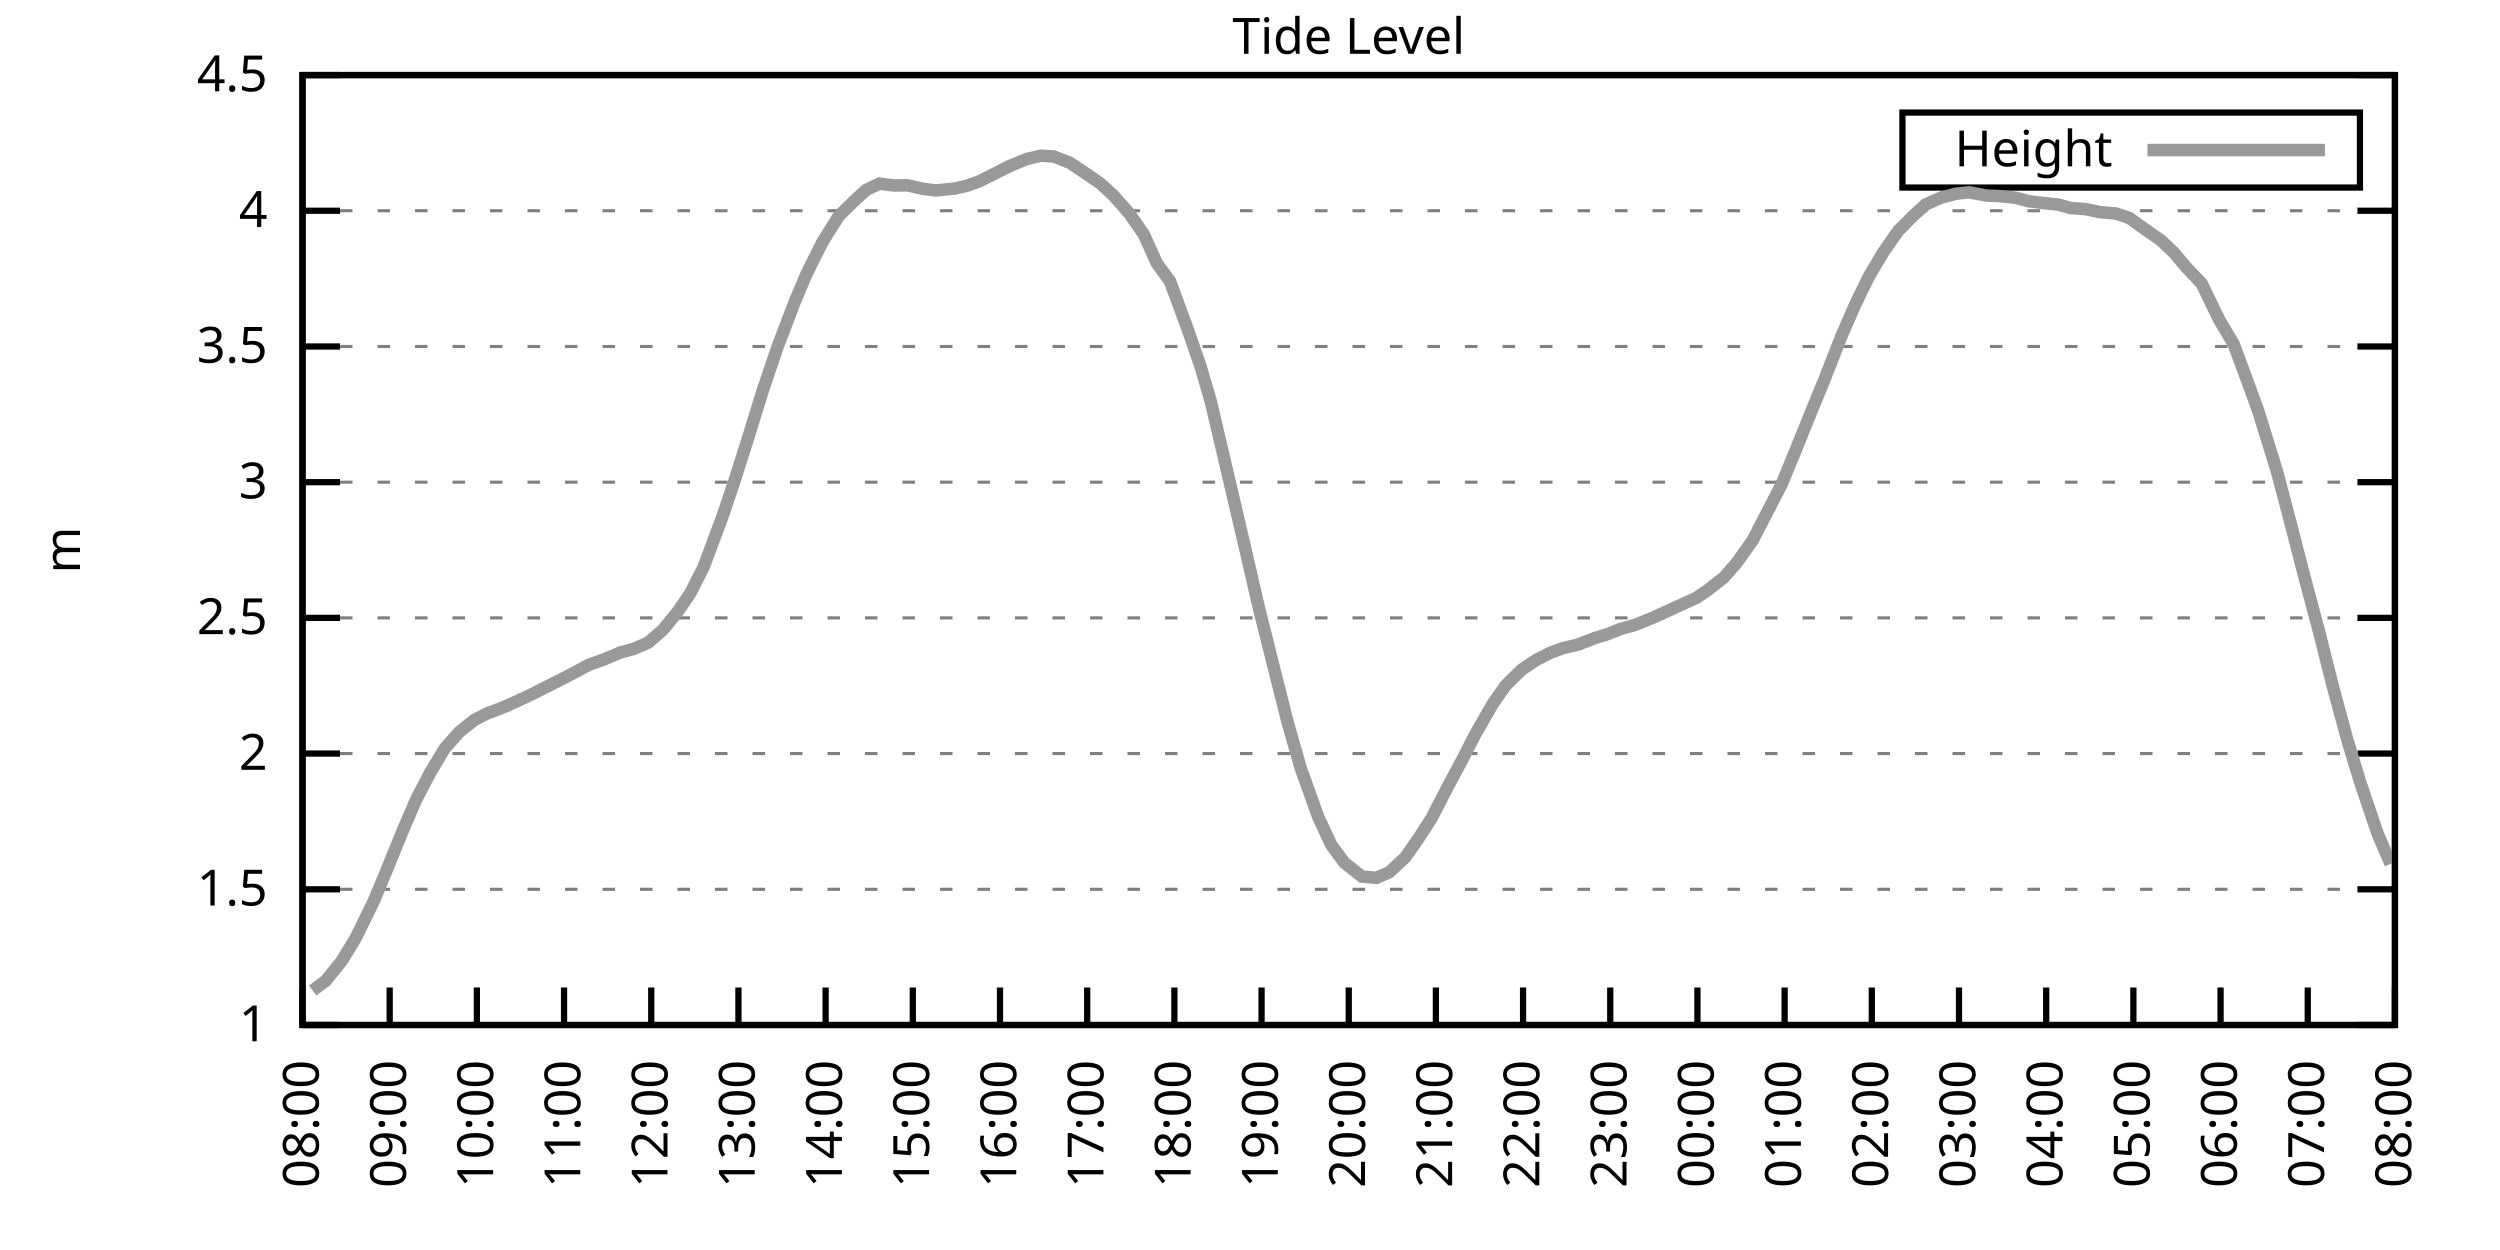
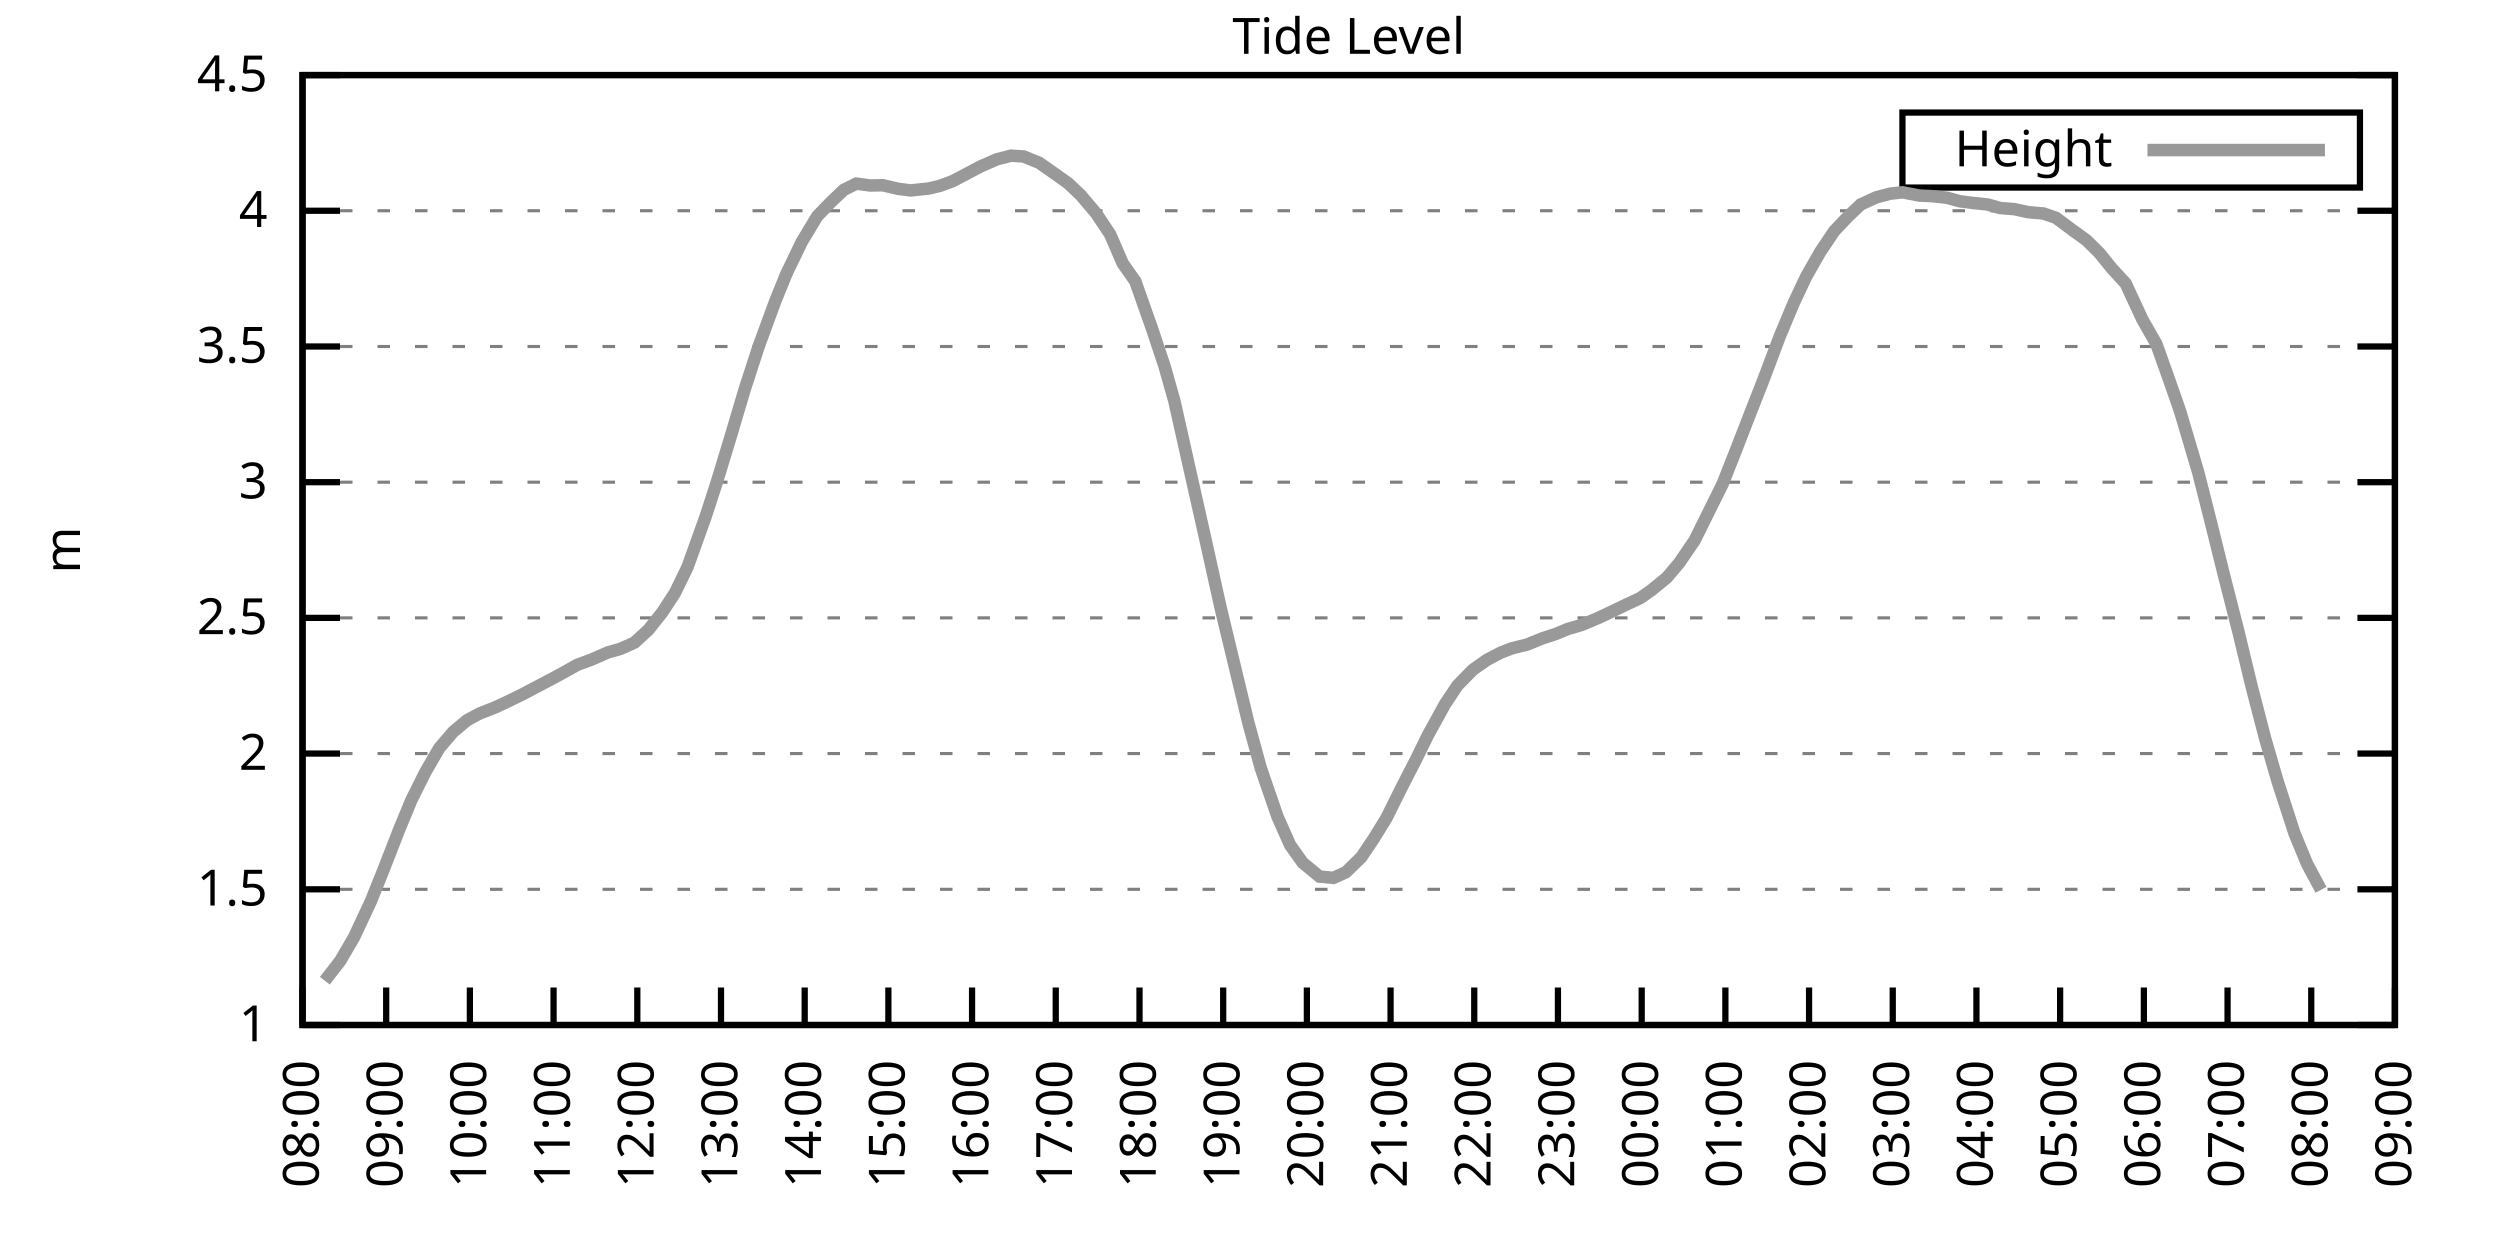
<svg xmlns="http://www.w3.org/2000/svg" xmlns:xlink="http://www.w3.org/1999/xlink" width="400" height="200" viewBox="0 0 400 200">
  <g id="gnuplot_canvas">
    <rect x="0" y="0" width="400" height="200" fill="none" />
    <defs>
      <circle id="gpDot" r="0.5" stroke-width="0.5" stroke="currentColor" />
      <path id="gpPt0" stroke-width="0.333" stroke="currentColor" d="M-1,0 h2 M0,-1 v2" />
      <path id="gpPt1" stroke-width="0.333" stroke="currentColor" d="M-1,-1 L1,1 M1,-1 L-1,1" />
      <path id="gpPt2" stroke-width="0.333" stroke="currentColor" d="M-1,0 L1,0 M0,-1 L0,1 M-1,-1 L1,1 M-1,1 L1,-1" />
      <rect id="gpPt3" stroke-width="0.333" stroke="currentColor" x="-1" y="-1" width="2" height="2" />
      <rect id="gpPt4" stroke-width="0.333" stroke="currentColor" fill="currentColor" x="-1" y="-1" width="2" height="2" />
      <circle id="gpPt5" stroke-width="0.333" stroke="currentColor" cx="0" cy="0" r="1" />
      <use xlink:href="#gpPt5" id="gpPt6" fill="currentColor" stroke="none" />
      <path id="gpPt7" stroke-width="0.333" stroke="currentColor" d="M0,-1.33 L-1.33,0.67 L1.33,0.67 z" />
      <use xlink:href="#gpPt7" id="gpPt8" fill="currentColor" stroke="none" />
      <use xlink:href="#gpPt7" id="gpPt9" stroke="currentColor" transform="rotate(180)" />
      <use xlink:href="#gpPt9" id="gpPt10" fill="currentColor" stroke="none" />
      <use xlink:href="#gpPt3" id="gpPt11" stroke="currentColor" transform="rotate(45)" />
      <use xlink:href="#gpPt11" id="gpPt12" fill="currentColor" stroke="none" />
      <path id="gpPt13" stroke-width="0.333" stroke="currentColor" d="M0,1.330 L1.265,0.411 L0.782,-1.067 L-0.782,-1.076 L-1.265,0.411 z" />
      <use xlink:href="#gpPt13" id="gpPt14" fill="currentColor" stroke="none" />
      <filter id="textbox" filterUnits="objectBoundingBox" x="0" y="0" height="1" width="1">
        <feFlood flood-color="white" flood-opacity="1" result="bgnd" />
        <feComposite in="SourceGraphic" in2="bgnd" operator="atop" />
      </filter>
      <filter id="greybox" filterUnits="objectBoundingBox" x="0" y="0" height="1" width="1">
        <feFlood flood-color="lightgrey" flood-opacity="1" result="grey" />
        <feComposite in="SourceGraphic" in2="grey" operator="atop" />
      </filter>
    </defs>
    <g fill="none" color="white" stroke="currentColor" stroke-width="1.00" stroke-linecap="butt" stroke-linejoin="miter">
</g>
    <g fill="none" color="black" stroke="currentColor" stroke-width="1.00" stroke-linecap="butt" stroke-linejoin="miter">
      <g stroke="none" shape-rendering="crispEdges">
        <polygon fill="rgb(255, 255, 255)" points="48.40,164.00 383.18,164.00 383.18,12.02 48.40,12.02 " />
      </g>
    </g>
    <g fill="none" color="black" stroke="currentColor" stroke-width="1.00" stroke-linecap="butt" stroke-linejoin="miter">
</g>
    <g fill="none" color="black" stroke="black" stroke-width="0.50" stroke-linecap="butt" stroke-linejoin="miter">
</g>
    <g fill="none" color="gray" stroke="currentColor" stroke-width="0.50" stroke-linecap="butt" stroke-linejoin="miter">
      <path stroke="gray" stroke-dasharray="2,4" class="gridline" d="M48.40,164.00 L383.19,164.00  " />
    </g>
    <g fill="none" color="gray" stroke="gray" stroke-width="1.00" stroke-linecap="butt" stroke-linejoin="miter">
</g>
    <g fill="none" color="black" stroke="currentColor" stroke-width="1.00" stroke-linecap="butt" stroke-linejoin="miter">
      <path stroke="black" d="M48.40,164.00 L54.40,164.00 M383.19,164.00 L377.19,164.00  " />
      <g transform="translate(42.80,166.60)" stroke="none" fill="black" font-family="Sans" font-size="8.00" text-anchor="end">
        <text>
          <tspan font-family="Sans"> 1</tspan>
        </text>
      </g>
    </g>
    <g fill="none" color="black" stroke="currentColor" stroke-width="1.00" stroke-linecap="butt" stroke-linejoin="miter">
</g>
    <g fill="none" color="black" stroke="black" stroke-width="0.50" stroke-linecap="butt" stroke-linejoin="miter">
</g>
    <g fill="none" color="gray" stroke="currentColor" stroke-width="0.50" stroke-linecap="butt" stroke-linejoin="miter">
      <path stroke="gray" stroke-dasharray="2,4" class="gridline" d="M48.40,142.29 L383.19,142.29  " />
    </g>
    <g fill="none" color="gray" stroke="gray" stroke-width="1.00" stroke-linecap="butt" stroke-linejoin="miter">
</g>
    <g fill="none" color="black" stroke="currentColor" stroke-width="1.00" stroke-linecap="butt" stroke-linejoin="miter">
      <path stroke="black" d="M48.40,142.29 L54.40,142.29 M383.19,142.29 L377.19,142.29  " />
      <g transform="translate(42.80,144.89)" stroke="none" fill="black" font-family="Sans" font-size="8.00" text-anchor="end">
        <text>
          <tspan font-family="Sans"> 1.5</tspan>
        </text>
      </g>
    </g>
    <g fill="none" color="black" stroke="currentColor" stroke-width="1.00" stroke-linecap="butt" stroke-linejoin="miter">
</g>
    <g fill="none" color="black" stroke="black" stroke-width="0.50" stroke-linecap="butt" stroke-linejoin="miter">
</g>
    <g fill="none" color="gray" stroke="currentColor" stroke-width="0.50" stroke-linecap="butt" stroke-linejoin="miter">
      <path stroke="gray" stroke-dasharray="2,4" class="gridline" d="M48.40,120.57 L383.19,120.57  " />
    </g>
    <g fill="none" color="gray" stroke="gray" stroke-width="1.00" stroke-linecap="butt" stroke-linejoin="miter">
</g>
    <g fill="none" color="black" stroke="currentColor" stroke-width="1.00" stroke-linecap="butt" stroke-linejoin="miter">
      <path stroke="black" d="M48.40,120.57 L54.40,120.57 M383.19,120.57 L377.19,120.57  " />
      <g transform="translate(42.80,123.17)" stroke="none" fill="black" font-family="Sans" font-size="8.00" text-anchor="end">
        <text>
          <tspan font-family="Sans"> 2</tspan>
        </text>
      </g>
    </g>
    <g fill="none" color="black" stroke="currentColor" stroke-width="1.00" stroke-linecap="butt" stroke-linejoin="miter">
</g>
    <g fill="none" color="black" stroke="black" stroke-width="0.50" stroke-linecap="butt" stroke-linejoin="miter">
</g>
    <g fill="none" color="gray" stroke="currentColor" stroke-width="0.50" stroke-linecap="butt" stroke-linejoin="miter">
      <path stroke="gray" stroke-dasharray="2,4" class="gridline" d="M48.40,98.86 L383.19,98.86  " />
    </g>
    <g fill="none" color="gray" stroke="gray" stroke-width="1.00" stroke-linecap="butt" stroke-linejoin="miter">
</g>
    <g fill="none" color="black" stroke="currentColor" stroke-width="1.00" stroke-linecap="butt" stroke-linejoin="miter">
      <path stroke="black" d="M48.40,98.86 L54.40,98.86 M383.19,98.86 L377.19,98.86  " />
      <g transform="translate(42.80,101.46)" stroke="none" fill="black" font-family="Sans" font-size="8.00" text-anchor="end">
        <text>
          <tspan font-family="Sans"> 2.5</tspan>
        </text>
      </g>
    </g>
    <g fill="none" color="black" stroke="currentColor" stroke-width="1.00" stroke-linecap="butt" stroke-linejoin="miter">
</g>
    <g fill="none" color="black" stroke="black" stroke-width="0.50" stroke-linecap="butt" stroke-linejoin="miter">
</g>
    <g fill="none" color="gray" stroke="currentColor" stroke-width="0.50" stroke-linecap="butt" stroke-linejoin="miter">
      <path stroke="gray" stroke-dasharray="2,4" class="gridline" d="M48.40,77.15 L383.19,77.15  " />
    </g>
    <g fill="none" color="gray" stroke="gray" stroke-width="1.00" stroke-linecap="butt" stroke-linejoin="miter">
</g>
    <g fill="none" color="black" stroke="currentColor" stroke-width="1.00" stroke-linecap="butt" stroke-linejoin="miter">
      <path stroke="black" d="M48.40,77.15 L54.40,77.15 M383.19,77.15 L377.19,77.15  " />
      <g transform="translate(42.80,79.75)" stroke="none" fill="black" font-family="Sans" font-size="8.00" text-anchor="end">
        <text>
          <tspan font-family="Sans"> 3</tspan>
        </text>
      </g>
    </g>
    <g fill="none" color="black" stroke="currentColor" stroke-width="1.00" stroke-linecap="butt" stroke-linejoin="miter">
</g>
    <g fill="none" color="black" stroke="black" stroke-width="0.50" stroke-linecap="butt" stroke-linejoin="miter">
</g>
    <g fill="none" color="gray" stroke="currentColor" stroke-width="0.50" stroke-linecap="butt" stroke-linejoin="miter">
      <path stroke="gray" stroke-dasharray="2,4" class="gridline" d="M48.40,55.44 L383.19,55.44  " />
    </g>
    <g fill="none" color="gray" stroke="gray" stroke-width="1.00" stroke-linecap="butt" stroke-linejoin="miter">
</g>
    <g fill="none" color="black" stroke="currentColor" stroke-width="1.00" stroke-linecap="butt" stroke-linejoin="miter">
      <path stroke="black" d="M48.40,55.44 L54.40,55.44 M383.19,55.44 L377.19,55.44  " />
      <g transform="translate(42.80,58.04)" stroke="none" fill="black" font-family="Sans" font-size="8.00" text-anchor="end">
        <text>
          <tspan font-family="Sans"> 3.5</tspan>
        </text>
      </g>
    </g>
    <g fill="none" color="black" stroke="currentColor" stroke-width="1.00" stroke-linecap="butt" stroke-linejoin="miter">
</g>
    <g fill="none" color="black" stroke="black" stroke-width="0.50" stroke-linecap="butt" stroke-linejoin="miter">
</g>
    <g fill="none" color="gray" stroke="currentColor" stroke-width="0.50" stroke-linecap="butt" stroke-linejoin="miter">
      <path stroke="gray" stroke-dasharray="2,4" class="gridline" d="M48.40,33.72 L383.19,33.72  " />
    </g>
    <g fill="none" color="gray" stroke="gray" stroke-width="1.00" stroke-linecap="butt" stroke-linejoin="miter">
</g>
    <g fill="none" color="black" stroke="currentColor" stroke-width="1.00" stroke-linecap="butt" stroke-linejoin="miter">
      <path stroke="black" d="M48.40,33.72 L54.40,33.72 M383.19,33.72 L377.19,33.72  " />
      <g transform="translate(42.80,36.32)" stroke="none" fill="black" font-family="Sans" font-size="8.00" text-anchor="end">
        <text>
          <tspan font-family="Sans"> 4</tspan>
        </text>
      </g>
    </g>
    <g fill="none" color="black" stroke="currentColor" stroke-width="1.00" stroke-linecap="butt" stroke-linejoin="miter">
</g>
    <g fill="none" color="black" stroke="black" stroke-width="0.50" stroke-linecap="butt" stroke-linejoin="miter">
</g>
    <g fill="none" color="gray" stroke="currentColor" stroke-width="0.50" stroke-linecap="butt" stroke-linejoin="miter">
      <path stroke="gray" stroke-dasharray="2,4" class="gridline" d="M48.40,12.01 L383.19,12.01  " />
    </g>
    <g fill="none" color="gray" stroke="gray" stroke-width="1.00" stroke-linecap="butt" stroke-linejoin="miter">
</g>
    <g fill="none" color="black" stroke="currentColor" stroke-width="1.00" stroke-linecap="butt" stroke-linejoin="miter">
      <path stroke="black" d="M48.40,12.01 L54.40,12.01 M383.19,12.01 L377.19,12.01  " />
      <g transform="translate(42.80,14.61)" stroke="none" fill="black" font-family="Sans" font-size="8.00" text-anchor="end">
        <text>
          <tspan font-family="Sans"> 4.5</tspan>
        </text>
      </g>
    </g>
    <g fill="none" color="black" stroke="currentColor" stroke-width="1.00" stroke-linecap="butt" stroke-linejoin="miter">
      <path stroke="black" d="M48.40,164.00 L48.40,158.00  " />
      <g transform="translate(51.00,169.60) rotate(270.00)" stroke="none" fill="black" font-family="Sans" font-size="8.00" text-anchor="end">
        <text>
          <tspan font-family="Sans">08:00</tspan>
        </text>
      </g>
    </g>
    <g fill="none" color="black" stroke="currentColor" stroke-width="1.00" stroke-linecap="butt" stroke-linejoin="miter">
-       <path stroke="black" d="M62.35,164.00 L62.35,158.00  " />
-       <g transform="translate(64.95,169.60) rotate(270.00)" stroke="none" fill="black" font-family="Sans" font-size="8.00" text-anchor="end">
+       <path stroke="black" d="M61.79,164.00 L61.79,158.00  " />
+       <g transform="translate(64.39,169.60) rotate(270.00)" stroke="none" fill="black" font-family="Sans" font-size="8.00" text-anchor="end">
        <text>
          <tspan font-family="Sans">09:00</tspan>
        </text>
      </g>
    </g>
    <g fill="none" color="black" stroke="currentColor" stroke-width="1.00" stroke-linecap="butt" stroke-linejoin="miter">
-       <path stroke="black" d="M76.30,164.00 L76.30,158.00  " />
-       <g transform="translate(78.90,169.60) rotate(270.00)" stroke="none" fill="black" font-family="Sans" font-size="8.00" text-anchor="end">
+       <path stroke="black" d="M75.18,164.00 L75.18,158.00  " />
+       <g transform="translate(77.78,169.60) rotate(270.00)" stroke="none" fill="black" font-family="Sans" font-size="8.00" text-anchor="end">
        <text>
          <tspan font-family="Sans">10:00</tspan>
        </text>
      </g>
    </g>
    <g fill="none" color="black" stroke="currentColor" stroke-width="1.00" stroke-linecap="butt" stroke-linejoin="miter">
-       <path stroke="black" d="M90.25,164.00 L90.25,158.00  " />
-       <g transform="translate(92.85,169.60) rotate(270.00)" stroke="none" fill="black" font-family="Sans" font-size="8.00" text-anchor="end">
+       <path stroke="black" d="M88.57,164.00 L88.57,158.00  " />
+       <g transform="translate(91.17,169.60) rotate(270.00)" stroke="none" fill="black" font-family="Sans" font-size="8.00" text-anchor="end">
        <text>
          <tspan font-family="Sans">11:00</tspan>
        </text>
      </g>
    </g>
    <g fill="none" color="black" stroke="currentColor" stroke-width="1.00" stroke-linecap="butt" stroke-linejoin="miter">
-       <path stroke="black" d="M104.20,164.00 L104.20,158.00  " />
-       <g transform="translate(106.80,169.60) rotate(270.00)" stroke="none" fill="black" font-family="Sans" font-size="8.00" text-anchor="end">
+       <path stroke="black" d="M101.97,164.00 L101.97,158.00  " />
+       <g transform="translate(104.57,169.60) rotate(270.00)" stroke="none" fill="black" font-family="Sans" font-size="8.00" text-anchor="end">
        <text>
          <tspan font-family="Sans">12:00</tspan>
        </text>
      </g>
    </g>
    <g fill="none" color="black" stroke="currentColor" stroke-width="1.00" stroke-linecap="butt" stroke-linejoin="miter">
-       <path stroke="black" d="M118.15,164.00 L118.15,158.00  " />
-       <g transform="translate(120.75,169.60) rotate(270.00)" stroke="none" fill="black" font-family="Sans" font-size="8.00" text-anchor="end">
+       <path stroke="black" d="M115.36,164.00 L115.36,158.00  " />
+       <g transform="translate(117.96,169.60) rotate(270.00)" stroke="none" fill="black" font-family="Sans" font-size="8.00" text-anchor="end">
        <text>
          <tspan font-family="Sans">13:00</tspan>
        </text>
      </g>
    </g>
    <g fill="none" color="black" stroke="currentColor" stroke-width="1.00" stroke-linecap="butt" stroke-linejoin="miter">
-       <path stroke="black" d="M132.10,164.00 L132.10,158.00  " />
-       <g transform="translate(134.70,169.60) rotate(270.00)" stroke="none" fill="black" font-family="Sans" font-size="8.00" text-anchor="end">
+       <path stroke="black" d="M128.75,164.00 L128.75,158.00  " />
+       <g transform="translate(131.35,169.60) rotate(270.00)" stroke="none" fill="black" font-family="Sans" font-size="8.00" text-anchor="end">
        <text>
          <tspan font-family="Sans">14:00</tspan>
        </text>
      </g>
    </g>
    <g fill="none" color="black" stroke="currentColor" stroke-width="1.00" stroke-linecap="butt" stroke-linejoin="miter">
-       <path stroke="black" d="M146.05,164.00 L146.05,158.00  " />
-       <g transform="translate(148.65,169.60) rotate(270.00)" stroke="none" fill="black" font-family="Sans" font-size="8.00" text-anchor="end">
+       <path stroke="black" d="M142.14,164.00 L142.14,158.00  " />
+       <g transform="translate(144.74,169.60) rotate(270.00)" stroke="none" fill="black" font-family="Sans" font-size="8.00" text-anchor="end">
        <text>
          <tspan font-family="Sans">15:00</tspan>
        </text>
      </g>
    </g>
    <g fill="none" color="black" stroke="currentColor" stroke-width="1.00" stroke-linecap="butt" stroke-linejoin="miter">
-       <path stroke="black" d="M160.00,164.00 L160.00,158.00  " />
-       <g transform="translate(162.60,169.60) rotate(270.00)" stroke="none" fill="black" font-family="Sans" font-size="8.00" text-anchor="end">
+       <path stroke="black" d="M155.53,164.00 L155.53,158.00  " />
+       <g transform="translate(158.13,169.60) rotate(270.00)" stroke="none" fill="black" font-family="Sans" font-size="8.00" text-anchor="end">
        <text>
          <tspan font-family="Sans">16:00</tspan>
        </text>
      </g>
    </g>
    <g fill="none" color="black" stroke="currentColor" stroke-width="1.00" stroke-linecap="butt" stroke-linejoin="miter">
-       <path stroke="black" d="M173.95,164.00 L173.95,158.00  " />
-       <g transform="translate(176.55,169.60) rotate(270.00)" stroke="none" fill="black" font-family="Sans" font-size="8.00" text-anchor="end">
+       <path stroke="black" d="M168.92,164.00 L168.92,158.00  " />
+       <g transform="translate(171.52,169.60) rotate(270.00)" stroke="none" fill="black" font-family="Sans" font-size="8.00" text-anchor="end">
        <text>
          <tspan font-family="Sans">17:00</tspan>
        </text>
      </g>
    </g>
    <g fill="none" color="black" stroke="currentColor" stroke-width="1.00" stroke-linecap="butt" stroke-linejoin="miter">
-       <path stroke="black" d="M187.90,164.00 L187.90,158.00  " />
-       <g transform="translate(190.50,169.60) rotate(270.00)" stroke="none" fill="black" font-family="Sans" font-size="8.00" text-anchor="end">
+       <path stroke="black" d="M182.32,164.00 L182.32,158.00  " />
+       <g transform="translate(184.92,169.60) rotate(270.00)" stroke="none" fill="black" font-family="Sans" font-size="8.00" text-anchor="end">
        <text>
          <tspan font-family="Sans">18:00</tspan>
        </text>
      </g>
    </g>
    <g fill="none" color="black" stroke="currentColor" stroke-width="1.00" stroke-linecap="butt" stroke-linejoin="miter">
-       <path stroke="black" d="M201.85,164.00 L201.85,158.00  " />
-       <g transform="translate(204.45,169.60) rotate(270.00)" stroke="none" fill="black" font-family="Sans" font-size="8.00" text-anchor="end">
+       <path stroke="black" d="M195.71,164.00 L195.71,158.00  " />
+       <g transform="translate(198.31,169.60) rotate(270.00)" stroke="none" fill="black" font-family="Sans" font-size="8.00" text-anchor="end">
        <text>
          <tspan font-family="Sans">19:00</tspan>
        </text>
      </g>
    </g>
    <g fill="none" color="black" stroke="currentColor" stroke-width="1.00" stroke-linecap="butt" stroke-linejoin="miter">
-       <path stroke="black" d="M215.80,164.00 L215.80,158.00  " />
-       <g transform="translate(218.40,169.60) rotate(270.00)" stroke="none" fill="black" font-family="Sans" font-size="8.00" text-anchor="end">
+       <path stroke="black" d="M209.10,164.00 L209.10,158.00  " />
+       <g transform="translate(211.70,169.60) rotate(270.00)" stroke="none" fill="black" font-family="Sans" font-size="8.00" text-anchor="end">
        <text>
          <tspan font-family="Sans">20:00</tspan>
        </text>
      </g>
    </g>
    <g fill="none" color="black" stroke="currentColor" stroke-width="1.00" stroke-linecap="butt" stroke-linejoin="miter">
-       <path stroke="black" d="M229.74,164.00 L229.74,158.00  " />
-       <g transform="translate(232.34,169.60) rotate(270.00)" stroke="none" fill="black" font-family="Sans" font-size="8.00" text-anchor="end">
+       <path stroke="black" d="M222.49,164.00 L222.49,158.00  " />
+       <g transform="translate(225.09,169.60) rotate(270.00)" stroke="none" fill="black" font-family="Sans" font-size="8.00" text-anchor="end">
        <text>
          <tspan font-family="Sans">21:00</tspan>
        </text>
      </g>
    </g>
    <g fill="none" color="black" stroke="currentColor" stroke-width="1.00" stroke-linecap="butt" stroke-linejoin="miter">
-       <path stroke="black" d="M243.69,164.00 L243.69,158.00  " />
-       <g transform="translate(246.29,169.60) rotate(270.00)" stroke="none" fill="black" font-family="Sans" font-size="8.00" text-anchor="end">
+       <path stroke="black" d="M235.88,164.00 L235.88,158.00  " />
+       <g transform="translate(238.48,169.60) rotate(270.00)" stroke="none" fill="black" font-family="Sans" font-size="8.00" text-anchor="end">
        <text>
          <tspan font-family="Sans">22:00</tspan>
        </text>
      </g>
    </g>
    <g fill="none" color="black" stroke="currentColor" stroke-width="1.00" stroke-linecap="butt" stroke-linejoin="miter">
-       <path stroke="black" d="M257.64,164.00 L257.64,158.00  " />
-       <g transform="translate(260.24,169.60) rotate(270.00)" stroke="none" fill="black" font-family="Sans" font-size="8.00" text-anchor="end">
+       <path stroke="black" d="M249.27,164.00 L249.27,158.00  " />
+       <g transform="translate(251.87,169.60) rotate(270.00)" stroke="none" fill="black" font-family="Sans" font-size="8.00" text-anchor="end">
        <text>
          <tspan font-family="Sans">23:00</tspan>
        </text>
      </g>
    </g>
    <g fill="none" color="black" stroke="currentColor" stroke-width="1.00" stroke-linecap="butt" stroke-linejoin="miter">
-       <path stroke="black" d="M271.59,164.00 L271.59,158.00  " />
-       <g transform="translate(274.19,169.60) rotate(270.00)" stroke="none" fill="black" font-family="Sans" font-size="8.00" text-anchor="end">
+       <path stroke="black" d="M262.67,164.00 L262.67,158.00  " />
+       <g transform="translate(265.27,169.60) rotate(270.00)" stroke="none" fill="black" font-family="Sans" font-size="8.00" text-anchor="end">
        <text>
          <tspan font-family="Sans">00:00</tspan>
        </text>
      </g>
    </g>
    <g fill="none" color="black" stroke="currentColor" stroke-width="1.00" stroke-linecap="butt" stroke-linejoin="miter">
-       <path stroke="black" d="M285.54,164.00 L285.54,158.00  " />
-       <g transform="translate(288.14,169.60) rotate(270.00)" stroke="none" fill="black" font-family="Sans" font-size="8.00" text-anchor="end">
+       <path stroke="black" d="M276.06,164.00 L276.06,158.00  " />
+       <g transform="translate(278.66,169.60) rotate(270.00)" stroke="none" fill="black" font-family="Sans" font-size="8.00" text-anchor="end">
        <text>
          <tspan font-family="Sans">01:00</tspan>
        </text>
      </g>
    </g>
    <g fill="none" color="black" stroke="currentColor" stroke-width="1.00" stroke-linecap="butt" stroke-linejoin="miter">
-       <path stroke="black" d="M299.49,164.00 L299.49,158.00  " />
-       <g transform="translate(302.09,169.60) rotate(270.00)" stroke="none" fill="black" font-family="Sans" font-size="8.00" text-anchor="end">
+       <path stroke="black" d="M289.45,164.00 L289.45,158.00  " />
+       <g transform="translate(292.05,169.60) rotate(270.00)" stroke="none" fill="black" font-family="Sans" font-size="8.00" text-anchor="end">
        <text>
          <tspan font-family="Sans">02:00</tspan>
        </text>
      </g>
    </g>
    <g fill="none" color="black" stroke="currentColor" stroke-width="1.00" stroke-linecap="butt" stroke-linejoin="miter">
-       <path stroke="black" d="M313.44,164.00 L313.44,158.00  " />
-       <g transform="translate(316.04,169.60) rotate(270.00)" stroke="none" fill="black" font-family="Sans" font-size="8.00" text-anchor="end">
+       <path stroke="black" d="M302.84,164.00 L302.84,158.00  " />
+       <g transform="translate(305.44,169.60) rotate(270.00)" stroke="none" fill="black" font-family="Sans" font-size="8.00" text-anchor="end">
        <text>
          <tspan font-family="Sans">03:00</tspan>
        </text>
      </g>
    </g>
    <g fill="none" color="black" stroke="currentColor" stroke-width="1.00" stroke-linecap="butt" stroke-linejoin="miter">
-       <path stroke="black" d="M327.39,164.00 L327.39,158.00  " />
-       <g transform="translate(329.99,169.60) rotate(270.00)" stroke="none" fill="black" font-family="Sans" font-size="8.00" text-anchor="end">
+       <path stroke="black" d="M316.23,164.00 L316.23,158.00  " />
+       <g transform="translate(318.83,169.60) rotate(270.00)" stroke="none" fill="black" font-family="Sans" font-size="8.00" text-anchor="end">
        <text>
          <tspan font-family="Sans">04:00</tspan>
        </text>
      </g>
    </g>
    <g fill="none" color="black" stroke="currentColor" stroke-width="1.00" stroke-linecap="butt" stroke-linejoin="miter">
-       <path stroke="black" d="M341.34,164.00 L341.34,158.00  " />
-       <g transform="translate(343.94,169.60) rotate(270.00)" stroke="none" fill="black" font-family="Sans" font-size="8.00" text-anchor="end">
+       <path stroke="black" d="M329.62,164.00 L329.62,158.00  " />
+       <g transform="translate(332.22,169.60) rotate(270.00)" stroke="none" fill="black" font-family="Sans" font-size="8.00" text-anchor="end">
        <text>
          <tspan font-family="Sans">05:00</tspan>
        </text>
      </g>
    </g>
    <g fill="none" color="black" stroke="currentColor" stroke-width="1.00" stroke-linecap="butt" stroke-linejoin="miter">
-       <path stroke="black" d="M355.29,164.00 L355.29,158.00  " />
-       <g transform="translate(357.89,169.60) rotate(270.00)" stroke="none" fill="black" font-family="Sans" font-size="8.00" text-anchor="end">
+       <path stroke="black" d="M343.02,164.00 L343.02,158.00  " />
+       <g transform="translate(345.62,169.60) rotate(270.00)" stroke="none" fill="black" font-family="Sans" font-size="8.00" text-anchor="end">
        <text>
          <tspan font-family="Sans">06:00</tspan>
        </text>
      </g>
    </g>
    <g fill="none" color="black" stroke="currentColor" stroke-width="1.00" stroke-linecap="butt" stroke-linejoin="miter">
-       <path stroke="black" d="M369.24,164.00 L369.24,158.00  " />
-       <g transform="translate(371.84,169.60) rotate(270.00)" stroke="none" fill="black" font-family="Sans" font-size="8.00" text-anchor="end">
+       <path stroke="black" d="M356.41,164.00 L356.41,158.00  " />
+       <g transform="translate(359.01,169.60) rotate(270.00)" stroke="none" fill="black" font-family="Sans" font-size="8.00" text-anchor="end">
        <text>
          <tspan font-family="Sans">07:00</tspan>
+         </text>
+       </g>
+     </g>
+     <g fill="none" color="black" stroke="currentColor" stroke-width="1.00" stroke-linecap="butt" stroke-linejoin="miter">
+       <path stroke="black" d="M369.80,164.00 L369.80,158.00  " />
+       <g transform="translate(372.40,169.60) rotate(270.00)" stroke="none" fill="black" font-family="Sans" font-size="8.00" text-anchor="end">
+         <text>
+           <tspan font-family="Sans">08:00</tspan>
        </text>
      </g>
    </g>
    <g fill="none" color="black" stroke="currentColor" stroke-width="1.00" stroke-linecap="butt" stroke-linejoin="miter">
      <path stroke="black" d="M383.19,164.00 L383.19,158.00  " />
      <g transform="translate(385.79,169.60) rotate(270.00)" stroke="none" fill="black" font-family="Sans" font-size="8.00" text-anchor="end">
        <text>
-           <tspan font-family="Sans">08:00</tspan>
+           <tspan font-family="Sans">09:00</tspan>
        </text>
      </g>
    </g>
    <g fill="none" color="black" stroke="currentColor" stroke-width="1.00" stroke-linecap="butt" stroke-linejoin="miter">
</g>
    <g fill="none" color="black" stroke="currentColor" stroke-width="1.00" stroke-linecap="butt" stroke-linejoin="miter">
      <path stroke="black" d="M48.40,12.01 L48.40,164.00 L383.19,164.00 L383.19,12.01 L48.40,12.01 Z  " />
    </g>
    <g fill="none" color="black" stroke="currentColor" stroke-width="1.00" stroke-linecap="butt" stroke-linejoin="miter">
</g>
    <g fill="none" color="black" stroke="currentColor" stroke-width="1.00" stroke-linecap="butt" stroke-linejoin="miter">
      <path stroke="black" d="M304.39,30.01 L304.39,18.01 L377.59,18.01 L377.59,30.01 L304.39,30.01 Z  " />
    </g>
    <g id="Tide_level_plot_1">
      <g fill="none" color="white" stroke="black" stroke-width="2.00" stroke-linecap="butt" stroke-linejoin="miter">
</g>
      <g fill="none" color="black" stroke="currentColor" stroke-width="2.00" stroke-linecap="butt" stroke-linejoin="miter">
        <g transform="translate(337.99,26.61)" stroke="none" fill="black" font-family="Sans" font-size="8.00" text-anchor="end">
          <text>
            <tspan font-family="Sans">Height</tspan>
          </text>
        </g>
      </g>
      <g fill="none" color="black" stroke="currentColor" stroke-width="2.00" stroke-linecap="butt" stroke-linejoin="miter">
-         <path stroke="rgb(153, 153, 153)" d="M343.59,24.01 L371.99,24.01 M50.03,158.48 L52.12,156.92 L54.68,153.75 L57.00,149.93 L59.79,144.20 L61.88,139.20   L64.44,132.91 L66.53,128.04 L68.86,123.57 L71.18,119.71 L73.51,117.10 L75.83,115.23 L77.93,114.15 L80.48,113.19   L82.81,112.15 L85.13,111.06 L86.99,110.11 L90.02,108.59 L92.11,107.50 L94.20,106.37 L96.53,105.55 L99.32,104.38   L101.41,103.81 L103.73,102.81 L106.06,100.77 L108.38,97.95 L110.48,94.87 L112.57,90.74 L115.59,82.66 L117.45,77.15   L119.78,69.81 L122.10,62.30 L124.43,55.44 L127.22,48.14 L129.08,43.75 L131.63,38.67 L134.19,34.59 L136.51,32.29   L138.61,30.38 L140.70,29.38 L143.02,29.68 L145.12,29.64 L147.67,30.21 L149.77,30.47 L152.79,30.16 L154.65,29.73   L156.74,28.99 L159.07,27.82 L161.39,26.64 L164.18,25.47 L166.51,24.91 L168.60,25.04 L171.16,26.04 L173.25,27.43   L176.04,29.34 L178.13,31.25 L180.69,34.16 L183.01,37.50 L185.11,42.15 L187.20,45.01 L189.99,52.57 L192.08,58.61   L193.71,64.16 L196.50,76.06 L199.06,87.01 L201.38,97.08 L203.47,105.42 L206.03,115.62 L208.12,122.92 L210.91,130.69   L213.01,135.21 L215.10,138.03 L217.89,140.25 L220.21,140.46 L222.30,139.55 L224.86,137.16 L226.95,134.17 L229.05,130.91   L231.60,125.96 L233.93,121.62 L236.02,117.53 L238.81,112.67 L240.90,109.67 L243.46,107.16 L245.79,105.59 L248.11,104.42   L249.97,103.73 L252.53,103.12 L255.09,102.12 L257.18,101.47 L259.27,100.64 L261.60,99.99 L264.39,98.86 L266.48,97.91   L269.04,96.73 L271.36,95.69 L273.22,94.43 L275.78,92.43 L277.87,90.05 L280.43,86.44 L285.08,77.45 L287.17,72.37   L289.96,65.47 L291.82,60.95 L294.61,53.83 L296.94,48.49 L299.03,44.23 L301.35,40.32 L303.68,36.98 L306.00,34.63   L308.09,32.72 L310.65,31.59 L312.98,30.99 L315.07,30.77 L317.86,31.29 L319.95,31.38 L322.51,31.64 L324.60,32.20   L326.69,32.46 L329.25,32.72 L331.34,33.29 L333.67,33.46 L335.99,33.94 L338.55,34.16 L340.64,34.85 L343.20,36.68   L345.76,38.46 L347.85,40.45 L349.94,42.93 L352.27,45.36 L355.06,51.14 L357.38,55.04 L359.71,61.34 L361.34,65.81   L364.36,75.59 L366.45,83.53 L368.54,91.65 L371.10,101.25 L373.19,109.59 L375.52,118.19 L377.61,125.09 L380.40,133.34   L382.49,138.21  " />
+         <path stroke="rgb(153, 153, 153)" d="M343.59,24.01 L371.99,24.01 M51.97,156.92 L54.43,153.75 L56.66,149.93 L59.34,144.20 L61.35,139.20 L63.80,132.91   L65.81,128.04 L68.04,123.57 L70.27,119.71 L72.50,117.10 L74.74,115.23 L76.75,114.15 L79.20,113.19 L81.43,112.15   L83.66,111.06 L85.45,110.11 L88.35,108.59 L90.36,107.50 L92.37,106.37 L94.60,105.55 L97.28,104.38 L99.29,103.81   L101.52,102.81 L103.75,100.77 L105.98,97.95 L107.99,94.87 L110.00,90.74 L112.90,82.66 L114.69,77.15 L116.92,69.81   L119.15,62.30 L121.38,55.44 L124.06,48.14 L125.85,43.75 L128.30,38.67 L130.76,34.59 L132.99,32.29 L135.00,30.38   L137.01,29.38 L139.24,29.68 L141.25,29.64 L143.70,30.21 L145.71,30.47 L148.61,30.16 L150.40,29.73 L152.41,28.99   L154.64,27.82 L156.87,26.64 L159.55,25.47 L161.78,24.91 L163.79,25.04 L166.25,26.04 L168.25,27.43 L170.93,29.34   L172.94,31.25 L175.40,34.16 L177.63,37.50 L179.64,42.15 L181.65,45.01 L184.32,52.57 L186.33,58.61 L187.90,64.16   L190.57,76.06 L193.03,87.01 L195.26,97.08 L197.27,105.42 L199.73,115.62 L201.73,122.92 L204.41,130.69 L206.42,135.21   L208.43,138.03 L211.11,140.25 L213.34,140.46 L215.35,139.55 L217.80,137.16 L219.81,134.17 L221.82,130.91 L224.28,125.96   L226.51,121.62 L228.52,117.53 L231.20,112.67 L233.20,109.67 L235.66,107.16 L237.89,105.59 L240.12,104.42 L241.91,103.73   L244.36,103.12 L246.82,102.12 L248.83,101.47 L250.84,100.64 L253.07,99.99 L255.75,98.86 L257.76,97.91 L260.21,96.73   L262.44,95.69 L264.23,94.43 L266.68,92.43 L268.69,90.05 L271.15,86.44 L275.61,77.45 L277.62,72.37 L280.30,65.47   L282.08,60.95 L284.76,53.83 L286.99,48.49 L289.00,44.23 L291.23,40.32 L293.47,36.98 L295.70,34.63 L297.71,32.72   L300.16,31.59 L302.39,30.99 L304.40,30.77 L307.08,31.29 L309.09,31.38 L311.54,31.64 L313.55,32.20 L315.56,32.46   L318.02,32.72 L320.03,33.29 L322.26,33.46 L324.49,33.94 L326.95,34.16 L328.95,34.85 L331.41,36.68 L333.86,38.46   L335.87,40.45 L337.88,42.93 L340.11,45.36 L342.79,51.14 L345.02,55.04 L347.26,61.34 L348.82,65.81 L351.72,75.59   L353.73,83.53 L355.74,91.65 L358.19,101.25 L360.20,109.59 L362.43,118.19 L364.44,125.09 L367.12,133.34 L369.13,138.21   L371.36,142.37  " />
      </g>
    </g>
    <g fill="none" color="black" stroke="currentColor" stroke-width="2.00" stroke-linecap="butt" stroke-linejoin="miter">
</g>
    <g fill="none" color="black" stroke="black" stroke-width="1.00" stroke-linecap="butt" stroke-linejoin="miter">
</g>
    <g fill="none" color="black" stroke="currentColor" stroke-width="1.00" stroke-linecap="butt" stroke-linejoin="miter">
      <path stroke="black" d="M48.40,12.01 L48.40,164.00 L383.19,164.00 L383.19,12.01 L48.40,12.01 Z  " />
      <g transform="translate(12.80,88.01) rotate(270.00)" stroke="none" fill="black" font-family="Sans" font-size="8.00" text-anchor="middle">
        <text>
          <tspan font-family="Sans">m</tspan>
        </text>
      </g>
    </g>
    <g fill="none" color="black" stroke="currentColor" stroke-width="1.00" stroke-linecap="butt" stroke-linejoin="miter">
</g>
    <g fill="none" color="black" stroke="currentColor" stroke-width="1.00" stroke-linecap="butt" stroke-linejoin="miter">
      <g transform="translate(215.79,8.61)" stroke="none" fill="black" font-family="Sans" font-size="8.00" text-anchor="middle">
        <text>
          <tspan font-family="Sans">Tide Level</tspan>
        </text>
      </g>
    </g>
    <g fill="none" color="black" stroke="currentColor" stroke-width="1.00" stroke-linecap="butt" stroke-linejoin="miter">
</g>
  </g>
</svg>
